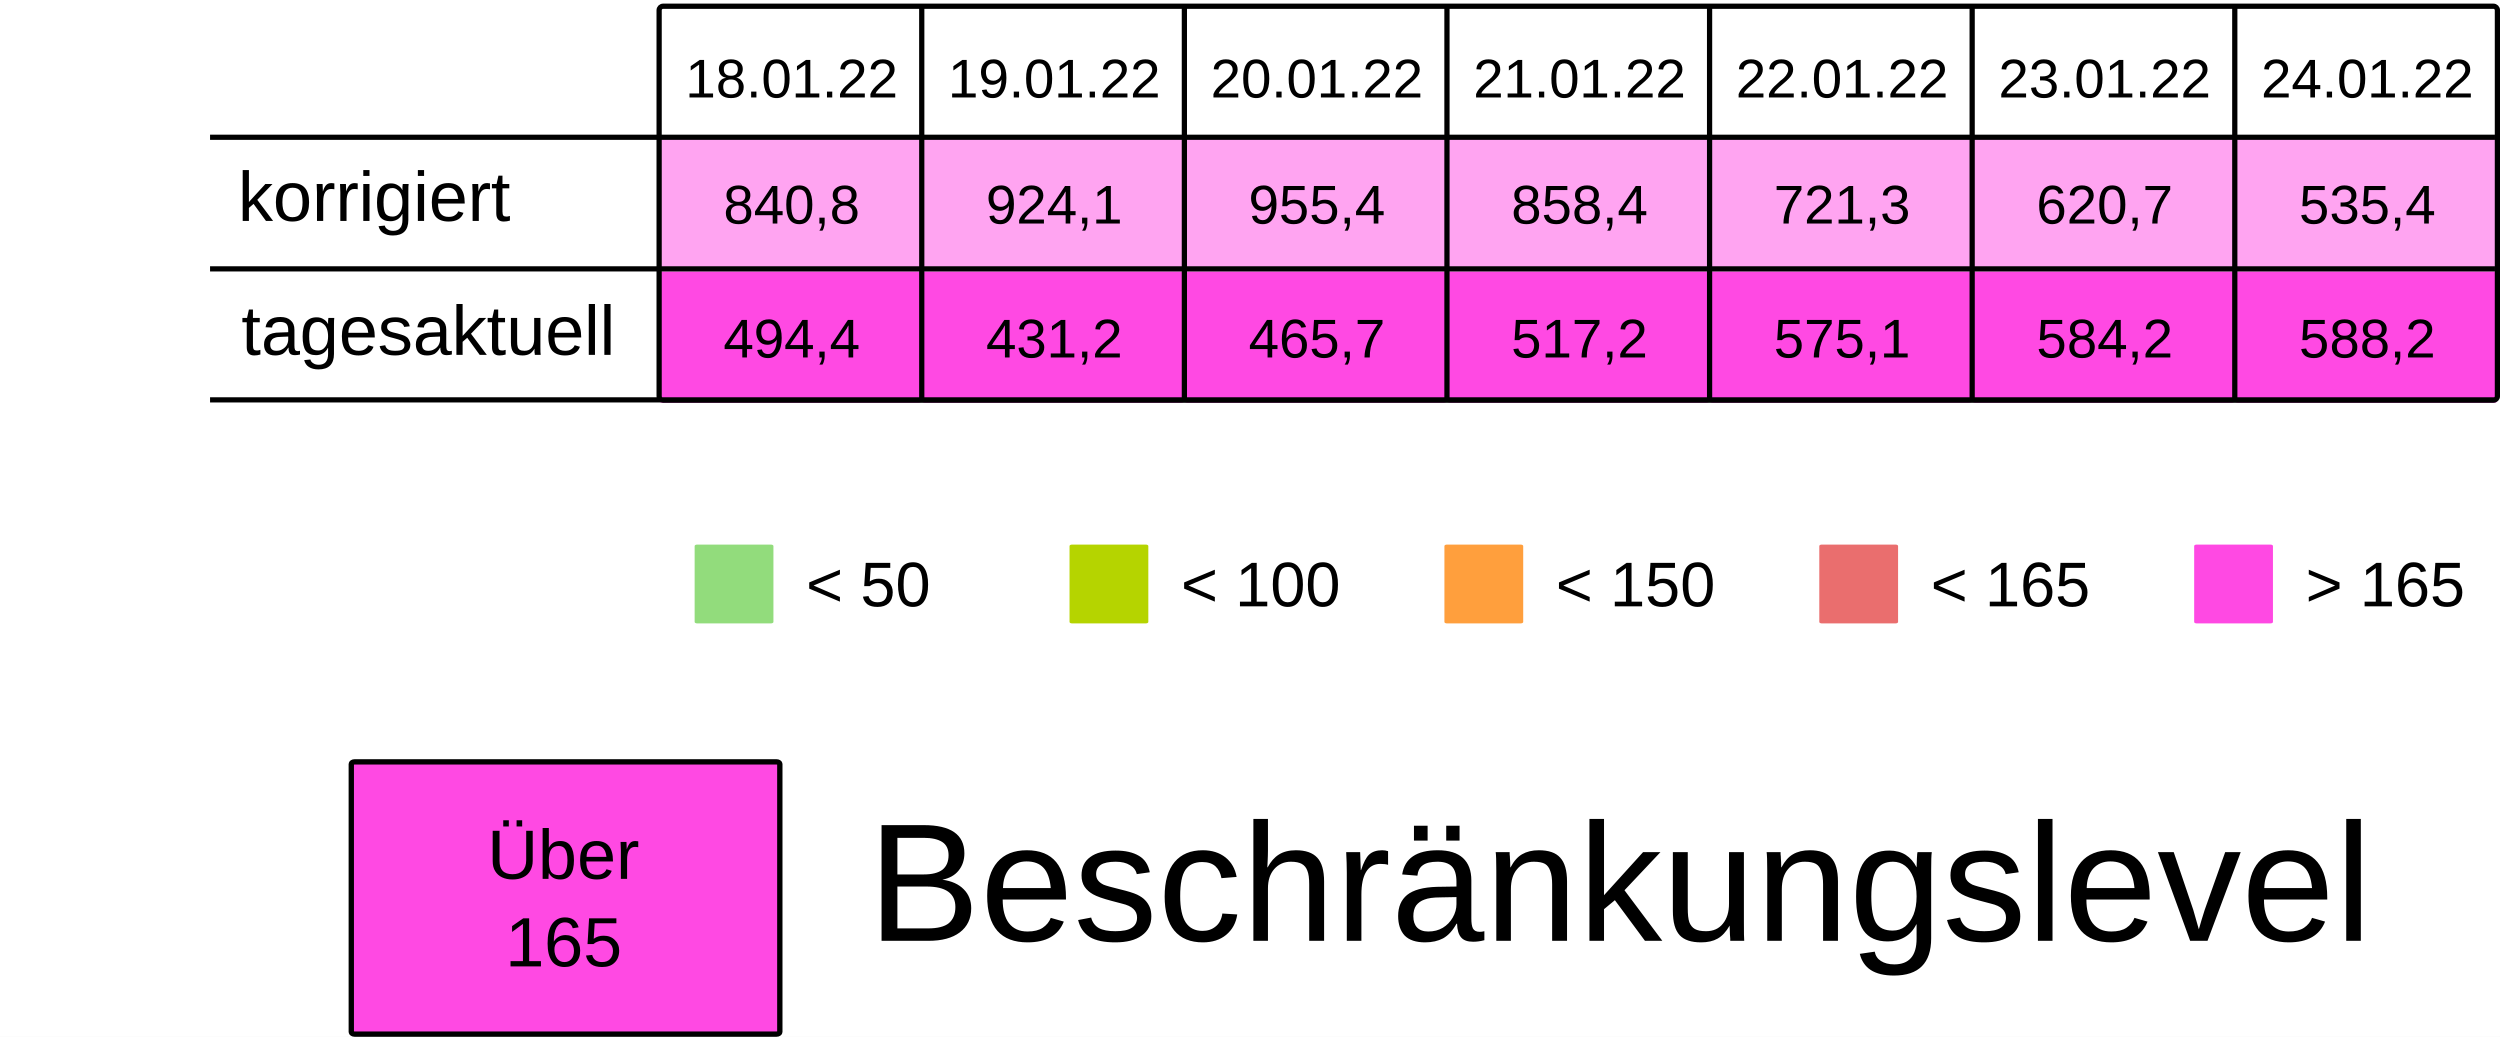
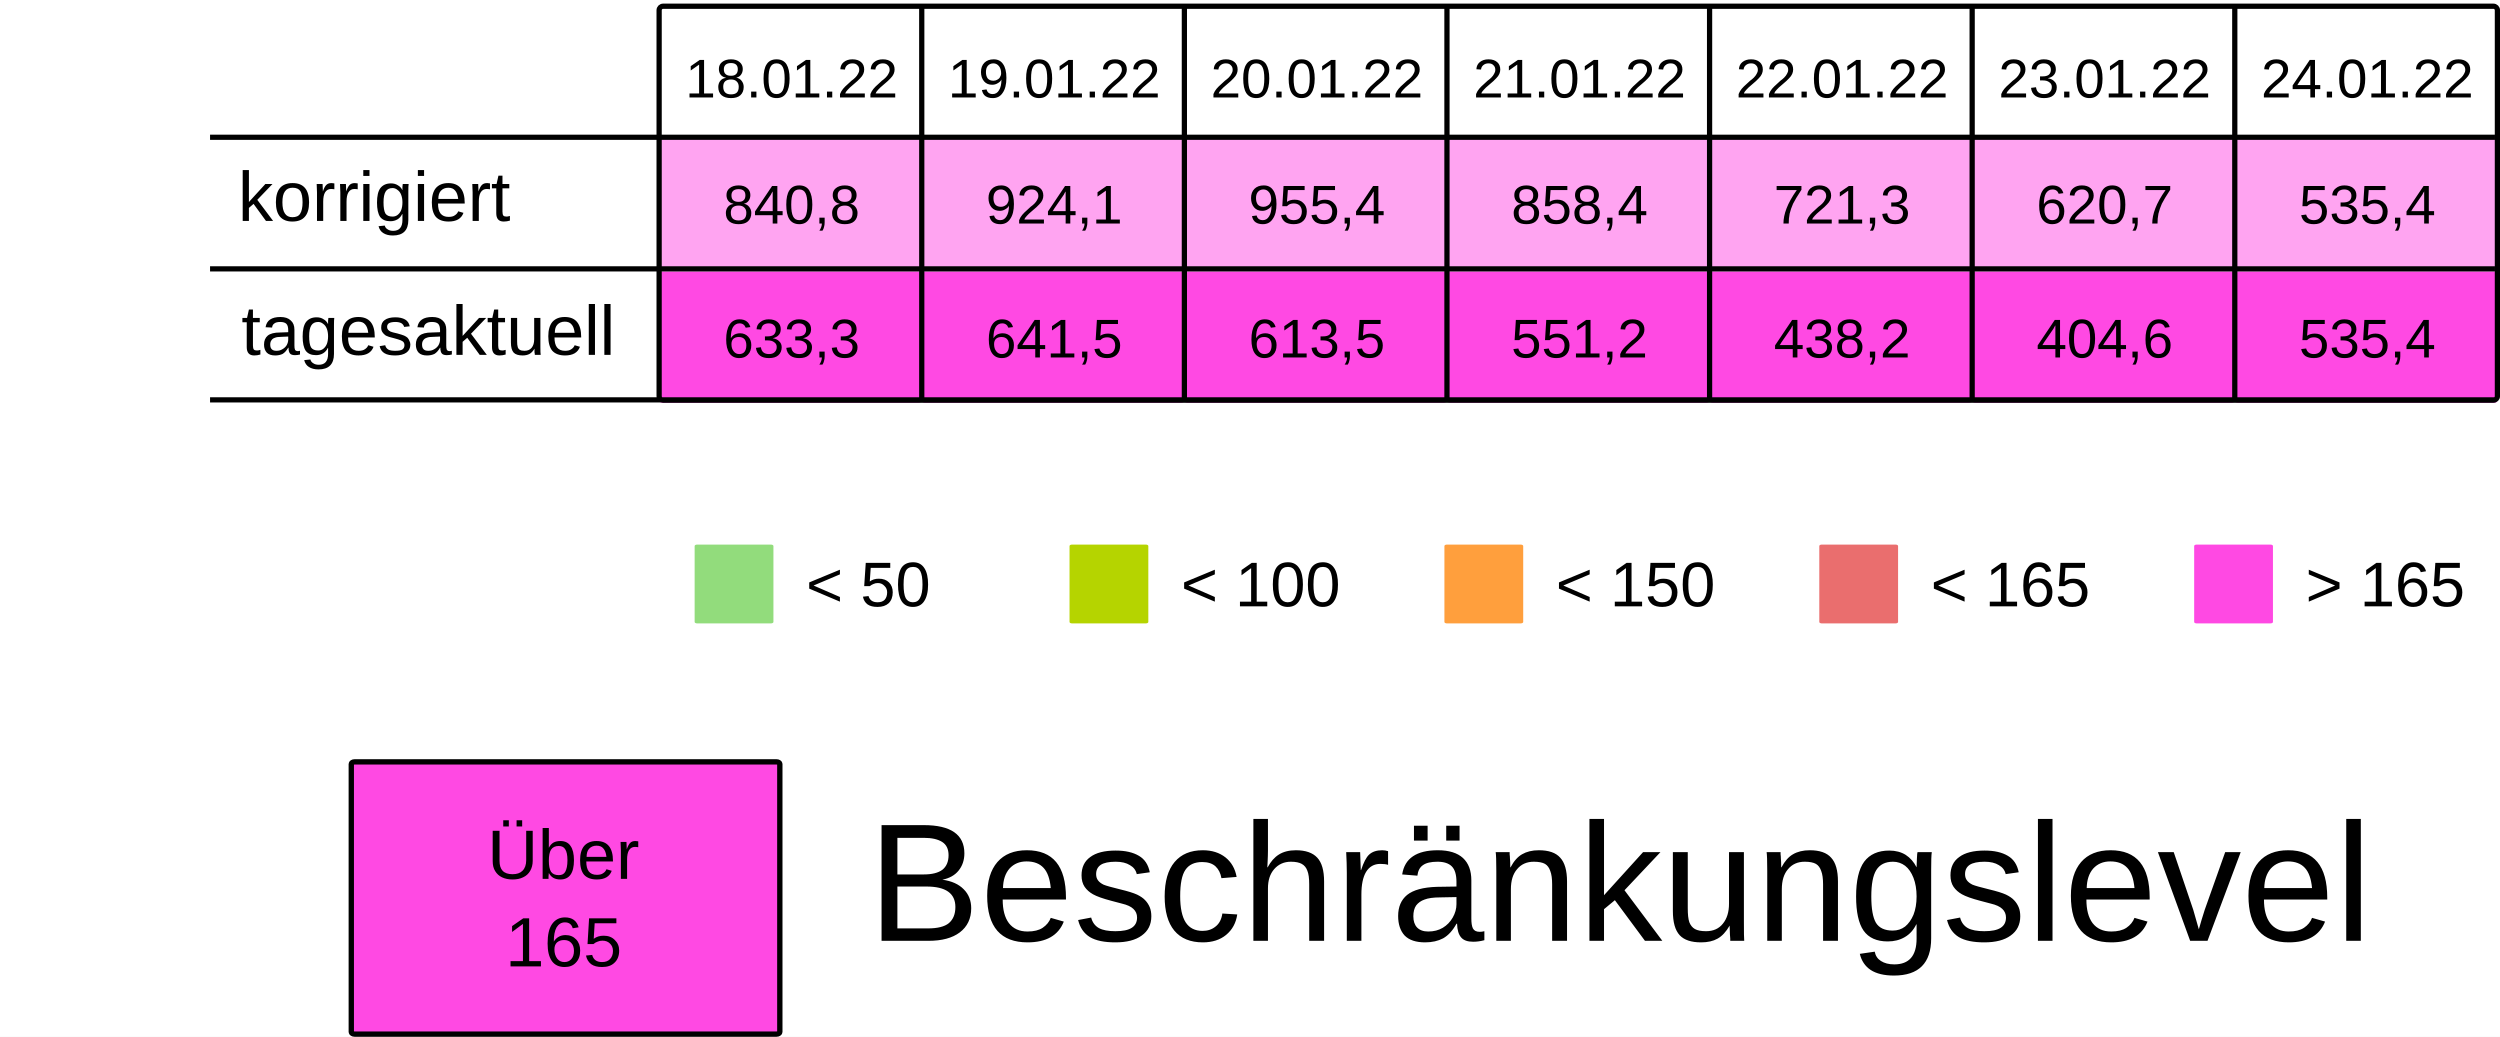
<svg xmlns="http://www.w3.org/2000/svg" viewBox="0 0 125.94 52.229" height="197.399" width="475.994">
  <rect width="100%" height="100%" x="-.001" fill="#fff" />
  <g transform="translate(-13.231 -25.355)">
    <rect ry=".106" rx=".169" y="32.284" x="46.434" height="6.615" width="13.229" fill="#FF49E37F" />
    <rect ry=".106" rx=".169" y="32.284" x="59.664" height="6.615" width="13.229" fill="#FF49E37F" />
    <rect ry=".106" rx=".169" y="32.284" x="72.893" height="6.615" width="13.229" fill="#FF49E37F" />
    <rect ry=".106" rx=".169" y="32.284" x="86.122" height="6.615" width="13.229" fill="#FF49E37F" />
    <rect ry=".106" rx=".169" y="32.284" x="99.351" height="6.615" width="13.229" fill="#FF49E37F" />
    <rect ry=".106" rx=".169" y="32.284" x="112.58" height="6.615" width="13.229" fill="#FF49E37F" />
    <rect ry=".106" rx=".169" y="32.284" x="125.809" height="6.615" width="13.229" fill="#FF49E37F" />
    <text y="30.266" x="53.113" style="line-height:125%;-inkscape-font-specification:Arial;text-align:center" font-weight="400" font-size="2.749" letter-spacing="0" word-spacing="0" font-family="Arial" text-anchor="middle" stroke-width=".064">
      <tspan style="text-align:center" y="30.266" x="53.113">18.01.22</tspan>
    </text>
    <text y="30.266" x="66.342" style="line-height:125%;-inkscape-font-specification:Arial;text-align:center" font-weight="400" font-size="2.749" letter-spacing="0" word-spacing="0" font-family="Arial" text-anchor="middle" stroke-width=".064">
      <tspan style="text-align:center" y="30.266" x="66.342">19.01.22</tspan>
    </text>
    <text y="30.266" x="79.571" style="line-height:125%;-inkscape-font-specification:Arial;text-align:center" font-weight="400" font-size="2.749" letter-spacing="0" word-spacing="0" font-family="Arial" text-anchor="middle" stroke-width=".064">
      <tspan style="text-align:center" y="30.266" x="79.571">20.01.22</tspan>
    </text>
    <text y="30.266" x="92.8" style="line-height:125%;-inkscape-font-specification:Arial;text-align:center" font-weight="400" font-size="2.749" letter-spacing="0" word-spacing="0" font-family="Arial" text-anchor="middle" stroke-width=".064">
      <tspan style="text-align:center" y="30.266" x="92.8">21.01.22</tspan>
    </text>
    <text y="30.266" x="106.029" style="line-height:125%;-inkscape-font-specification:Arial;text-align:center" font-weight="400" font-size="2.749" letter-spacing="0" word-spacing="0" font-family="Arial" text-anchor="middle" stroke-width=".064">
      <tspan style="text-align:center" y="30.266" x="106.029">22.01.22</tspan>
    </text>
    <text y="30.266" x="119.258" style="line-height:125%;-inkscape-font-specification:Arial;text-align:center" font-weight="400" font-size="2.749" letter-spacing="0" word-spacing="0" font-family="Arial" text-anchor="middle" stroke-width=".064">
      <tspan style="text-align:center" y="30.266" x="119.258">23.01.22</tspan>
    </text>
    <text y="30.266" x="132.488" style="line-height:125%;-inkscape-font-specification:Arial;text-align:center" font-weight="400" font-size="2.749" letter-spacing="0" word-spacing="0" font-family="Arial" text-anchor="middle" stroke-width=".064">
      <tspan style="text-align:center" y="30.266" x="132.488">24.01.22</tspan>
    </text>
    <text y="36.616" x="53.113" style="line-height:125%;-inkscape-font-specification:Arial;text-align:center" font-weight="400" font-size="2.749" letter-spacing="0" word-spacing="0" font-family="Arial" text-anchor="middle" stroke-width=".064">
      <tspan style="text-align:center" y="36.616" x="53.113">840,8</tspan>
    </text>
    <text y="36.616" x="66.342" style="line-height:125%;-inkscape-font-specification:Arial;text-align:center" font-weight="400" font-size="2.749" letter-spacing="0" word-spacing="0" font-family="Arial" text-anchor="middle" stroke-width=".064">
      <tspan style="text-align:center" y="36.616" x="66.342">924,1</tspan>
    </text>
    <text y="36.616" x="79.571" style="line-height:125%;-inkscape-font-specification:Arial;text-align:center" font-weight="400" font-size="2.749" letter-spacing="0" word-spacing="0" font-family="Arial" text-anchor="middle" stroke-width=".064">
      <tspan style="text-align:center" y="36.616" x="79.571">955,4</tspan>
    </text>
    <text y="36.616" x="92.8" style="line-height:125%;-inkscape-font-specification:Arial;text-align:center" font-weight="400" font-size="2.749" letter-spacing="0" word-spacing="0" font-family="Arial" text-anchor="middle" stroke-width=".064">
      <tspan style="text-align:center" y="36.616" x="92.8">858,4</tspan>
    </text>
    <text y="36.616" x="106.029" style="line-height:125%;-inkscape-font-specification:Arial;text-align:center" font-weight="400" font-size="2.749" letter-spacing="0" word-spacing="0" font-family="Arial" text-anchor="middle" stroke-width=".064">
      <tspan style="text-align:center" y="36.616" x="106.029">721,3</tspan>
    </text>
    <text y="36.616" x="119.258" style="line-height:125%;-inkscape-font-specification:Arial;text-align:center" font-weight="400" font-size="2.749" letter-spacing="0" word-spacing="0" font-family="Arial" text-anchor="middle" stroke-width=".064">
      <tspan style="text-align:center" y="36.616" x="119.258">620,7</tspan>
    </text>
    <text y="36.616" x="132.488" style="line-height:125%;-inkscape-font-specification:Arial;text-align:center" font-weight="400" font-size="2.749" letter-spacing="0" word-spacing="0" font-family="Arial" text-anchor="middle" stroke-width=".064">
      <tspan style="text-align:center" y="36.616" x="132.488">535,4</tspan>
    </text>
    <rect ry=".071" rx=".12" y="52.79" x="48.224" height="3.969" width="3.969" fill="#92dc7c" />
    <text y="55.896" x="53.84" style="line-height:125%;-inkscape-font-specification:Arial" font-weight="400" font-size="3.175" letter-spacing="0" word-spacing="0" font-family="Arial" stroke-width=".265">
      <tspan y="55.896" x="53.84">&lt; 50</tspan>
    </text>
    <rect ry=".071" rx=".12" y="52.79" x="67.11" height="3.969" width="3.969" fill="#B5D400" />
    <text y="55.896" x="72.726" style="line-height:125%;-inkscape-font-specification:Arial" font-weight="400" font-size="3.175" letter-spacing="0" word-spacing="0" font-family="Arial" stroke-width=".265">
      <tspan y="55.896" x="72.726">&lt; 100</tspan>
    </text>
    <rect ry=".071" rx=".12" y="52.79" x="104.88" height="3.969" width="3.969" fill="#ea6e6e" />
    <text y="55.896" x="110.496" style="line-height:125%;-inkscape-font-specification:Arial" font-weight="400" font-size="3.175" letter-spacing="0" word-spacing="0" font-family="Arial" stroke-width=".265">
      <tspan y="55.896" x="110.496">&lt; 165</tspan>
    </text>
    <rect ry=".071" rx=".12" y="52.79" x="123.765" height="3.969" width="3.969" fill="#FF49E3" />
    <text y="55.896" x="129.381" style="line-height:125%;-inkscape-font-specification:Arial" font-weight="400" font-size="3.175" letter-spacing="0" word-spacing="0" font-family="Arial" stroke-width=".265">
      <tspan y="55.896" x="129.381">&gt; 165</tspan>
    </text>
    <rect ry=".071" rx=".12" y="52.79" x="85.995" height="3.969" width="3.969" fill="#ff9f3d" />
    <text y="55.896" x="91.61" style="line-height:125%;-inkscape-font-specification:Arial" font-weight="400" font-size="3.175" letter-spacing="0" word-spacing="0" font-family="Arial" stroke-width=".265">
      <tspan y="55.896" x="91.61">&lt; 150</tspan>
    </text>
    <rect ry=".106" rx=".169" y="39.031" x="46.435" height="6.615" width="13.229" fill="#FF49E3" />
    <rect ry=".106" rx=".169" y="39.031" x="59.665" height="6.615" width="13.229" fill="#FF49E3" />
    <rect ry=".106" rx=".169" y="39.031" x="72.894" height="6.615" width="13.229" fill="#FF49E3" />
    <rect ry=".106" rx=".169" y="39.031" x="86.123" height="6.615" width="13.229" fill="#FF49E3" />
    <rect ry=".106" rx=".169" y="39.031" x="99.352" height="6.615" width="13.229" fill="#FF49E3" />
    <rect ry=".106" rx=".169" y="39.031" x="112.581" height="6.615" width="13.229" fill="#FF49E3" />
    <rect ry=".106" rx=".169" y="39.031" x="125.81" height="6.615" width="13.229" fill="#FF49E3" />
    <text y="43.363" x="53.114" style="line-height:125%;-inkscape-font-specification:Arial;text-align:center" font-weight="400" font-size="2.749" letter-spacing="0" word-spacing="0" font-family="Arial" text-anchor="middle" stroke-width=".064">
-       <tspan style="text-align:center" y="43.363" x="53.114">494,4</tspan>
+       <tspan style="text-align:center" y="43.363" x="53.114">633,3</tspan>
    </text>
    <text y="43.363" x="66.343" style="line-height:125%;-inkscape-font-specification:Arial;text-align:center" font-weight="400" font-size="2.749" letter-spacing="0" word-spacing="0" font-family="Arial" text-anchor="middle" stroke-width=".064">
-       <tspan style="text-align:center" y="43.363" x="66.343">431,2</tspan>
+       <tspan style="text-align:center" y="43.363" x="66.343">641,5</tspan>
    </text>
    <text y="43.363" x="79.572" style="line-height:125%;-inkscape-font-specification:Arial;text-align:center" font-weight="400" font-size="2.749" letter-spacing="0" word-spacing="0" font-family="Arial" text-anchor="middle" stroke-width=".064">
-       <tspan style="text-align:center" y="43.363" x="79.572">465,7</tspan>
+       <tspan style="text-align:center" y="43.363" x="79.572">613,5</tspan>
    </text>
    <text y="43.363" x="92.801" style="line-height:125%;-inkscape-font-specification:Arial;text-align:center" font-weight="400" font-size="2.749" letter-spacing="0" word-spacing="0" font-family="Arial" text-anchor="middle" stroke-width=".064">
-       <tspan style="text-align:center" y="43.363" x="92.801">517,2</tspan>
+       <tspan style="text-align:center" y="43.363" x="92.801">551,2</tspan>
    </text>
    <text y="43.363" x="106.03" style="line-height:125%;-inkscape-font-specification:Arial;text-align:center" font-weight="400" font-size="2.749" letter-spacing="0" word-spacing="0" font-family="Arial" text-anchor="middle" stroke-width=".064">
-       <tspan style="text-align:center" y="43.363" x="106.03">575,1</tspan>
+       <tspan style="text-align:center" y="43.363" x="106.03">438,2</tspan>
    </text>
    <text y="43.363" x="119.259" style="line-height:125%;-inkscape-font-specification:Arial;text-align:center" font-weight="400" font-size="2.749" letter-spacing="0" word-spacing="0" font-family="Arial" text-anchor="middle" stroke-width=".064">
-       <tspan style="text-align:center" y="43.363" x="119.259">584,2</tspan>
+       <tspan style="text-align:center" y="43.363" x="119.259">404,6</tspan>
    </text>
    <text y="43.363" x="132.489" style="line-height:125%;-inkscape-font-specification:Arial;text-align:center" font-weight="400" font-size="2.749" letter-spacing="0" word-spacing="0" font-family="Arial" text-anchor="middle" stroke-width=".064">
-       <tspan style="text-align:center" y="43.363" x="132.489">588,2</tspan>
+       <tspan style="text-align:center" y="43.363" x="132.489">535,4</tspan>
    </text>
    <text style="line-height:125%;-inkscape-font-specification:Arial" x="25.224" y="36.483" font-weight="400" font-size="3.528" font-family="Arial" letter-spacing="0" word-spacing="0" stroke-width=".265">
      <tspan x="25.224" y="36.483">korrigiert</tspan>
    </text>
    <text style="line-height:125%;-inkscape-font-specification:Arial" x="25.396" y="43.23" font-weight="400" font-size="3.528" font-family="Arial" letter-spacing="0" word-spacing="0" stroke-width=".265">
      <tspan x="25.396" y="43.23">tagesaktuell</tspan>
    </text>
    <path d="M59.665 25.802v19.844zm13.23 0v19.844zm13.228 0v19.844zm13.23 0v19.844zm13.228 0v19.844zm13.23 0v19.844zM23.812 32.27h115.096zm0 6.629h115.096zm0 6.6h115.096zm22.823-19.83h92.206c.11 0 .2.09.2.2v19.445a.2.2 0 01-.2.2H46.635a.2.2 0 01-.2-.2V25.869c0-.11.089-.2.2-.2z" fill="none" stroke="#000" stroke-width=".264" />
    <rect ry=".108" rx=".169" y="63.735" x="30.927" height="13.715" width="21.588" fill="#FF49E3" stroke-miterlimit="0" stroke="#000" stroke-width=".269" />
    <text y="69.629" x="41.626" style="line-height:125%;-inkscape-font-specification:Arial;text-align:center" font-weight="400" font-size="3.528" letter-spacing="0" word-spacing="0" font-family="Arial" text-anchor="middle" stroke-width=".265">
      <tspan style="text-align:center" y="69.629" x="42.1">Über</tspan>
      <tspan style="text-align:center" y="74.038" x="41.626">165</tspan>
    </text>
    <text style="line-height:125%;-inkscape-font-specification:Arial" x="56.955" y="72.75" font-weight="400" font-size="8.467" font-family="Arial" letter-spacing="0" word-spacing="0" stroke-width=".265">
      <tspan x="56.955" y="72.75">Beschränkungslevel</tspan>
    </text>
  </g>
</svg>
